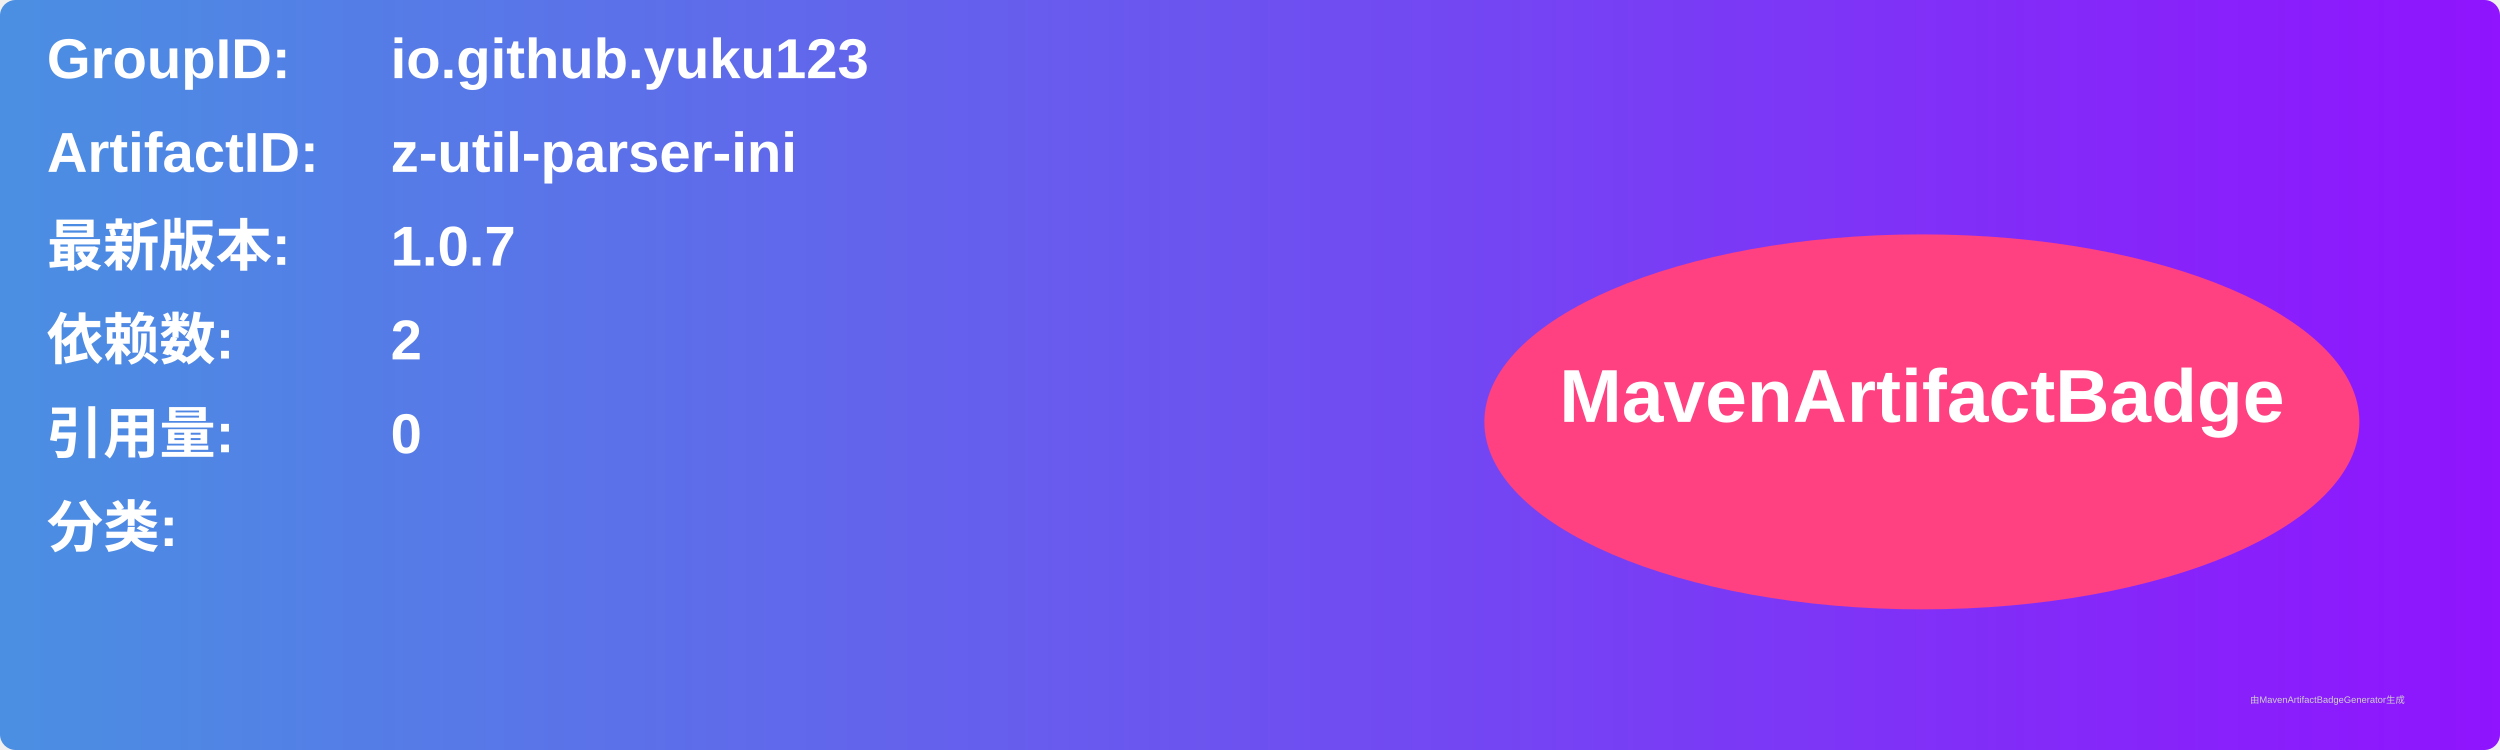
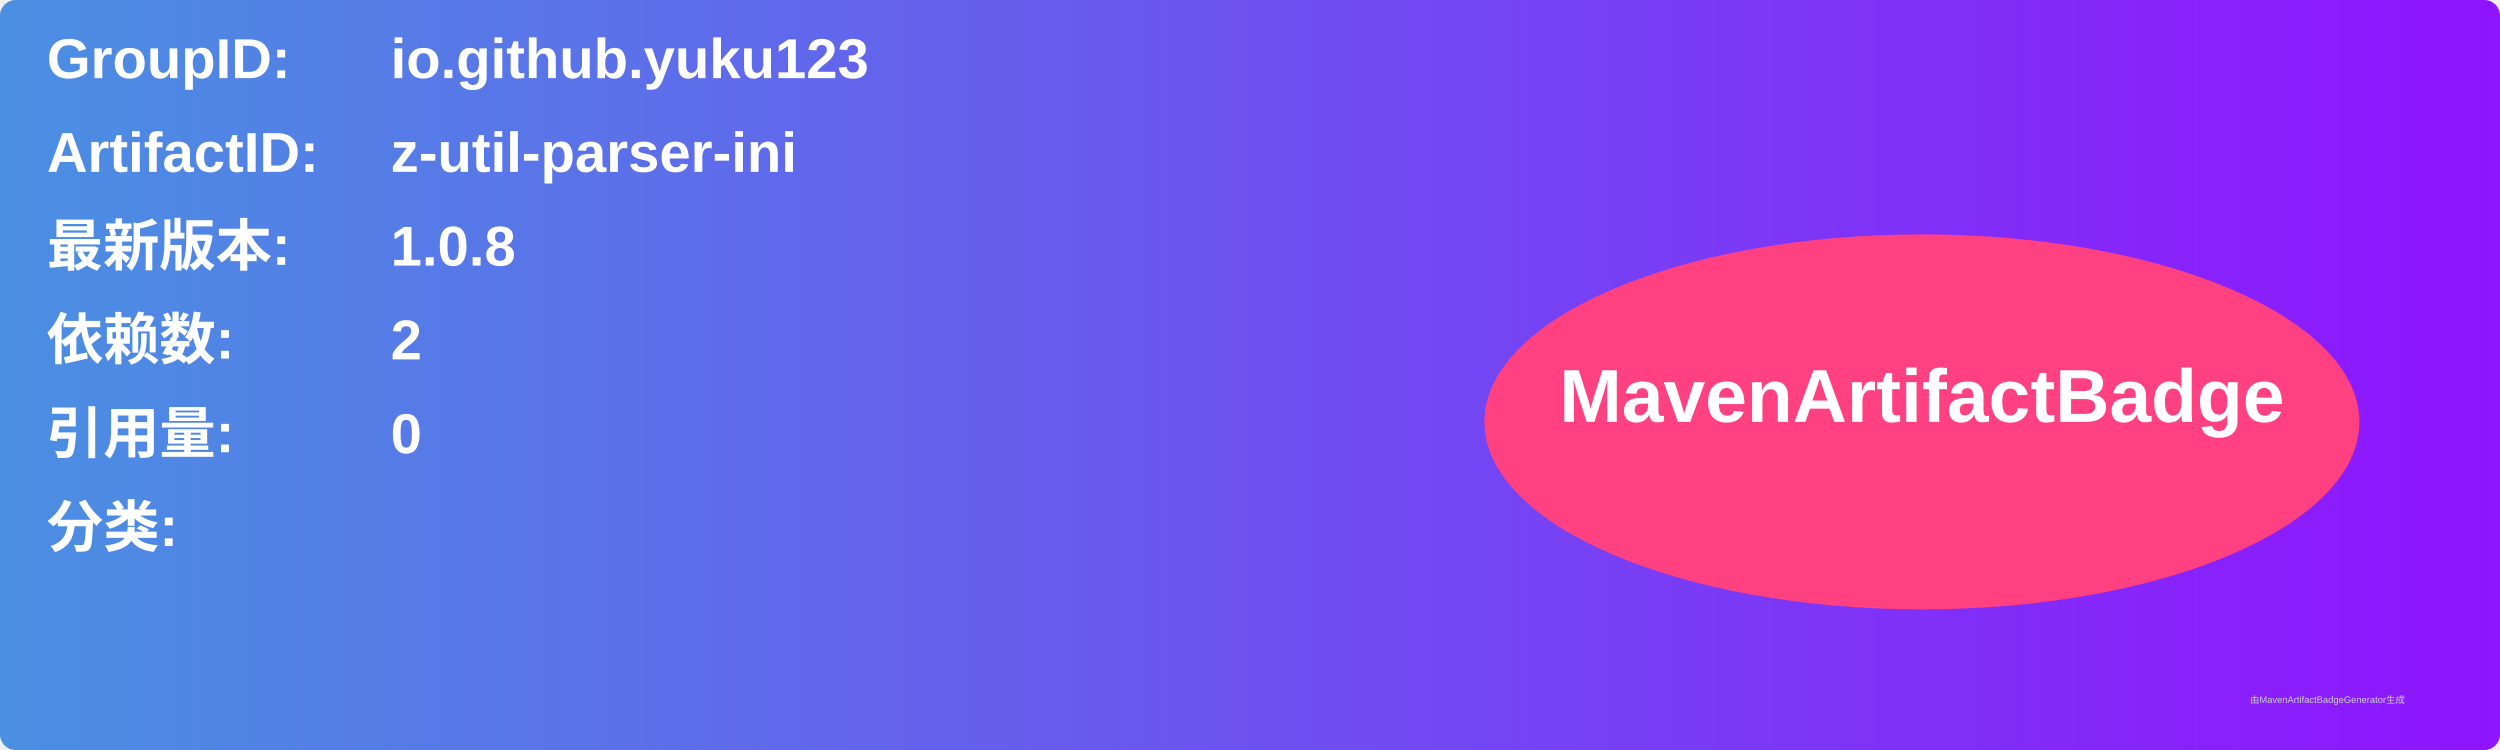
<svg xmlns="http://www.w3.org/2000/svg" width="800" height="240" viewBox="0 0 800 240">
  <linearGradient id="grad" x1="0%" y1="0%" x2="100%" y2="0%">
    <stop offset="0%" stop-color="#4a90e2" />
    <stop offset="100%" stop-color="#9013fe" />
  </linearGradient>
  <rect width="100%" height="100%" rx="5" ry="5" fill="url(#grad)" />
  <g transform="translate(15, 15)">
    <text x="0" y="10" font-family="Arial" font-size="18" fill="white" font-weight="bold" width="260">GroupID:</text>
    <text x="110" y="10" font-family="Arial" font-size="18" fill="white" font-weight="bold" width="460">io.github.yuku123</text>
    <text x="0" y="40" font-family="Arial" font-size="18" fill="white" font-weight="bold" width="260">ArtifactID:</text>
    <text x="110" y="40" font-family="Arial" font-size="18" fill="white" font-weight="bold" width="460">z-util-parser-ini</text>
    <text x="0" y="70" font-family="Arial" font-size="18" fill="white" font-weight="bold">最新版本:</text>
    <text x="110" y="70" font-family="Arial" font-size="18" fill="white" font-weight="bold">
-       <tspan font-weight="bold">1.0.7</tspan>
+       <tspan font-weight="bold">1.0.8</tspan>
    </text>
    <text x="0" y="100" font-family="Arial" font-size="18" fill="white" font-weight="bold">依赖数: </text>
    <text x="110" y="100" font-family="Arial" font-size="18" fill="white">
      <tspan font-weight="bold">2</tspan>
    </text>
    <text x="0" y="130" font-family="Arial" font-size="18" fill="white" font-weight="bold">引用量: </text>
    <text x="110" y="130" font-family="Arial" font-size="18" fill="white">
      <tspan font-weight="bold">0</tspan>
    </text>
    <text x="0" y="160" font-family="Arial" font-size="18" fill="white" font-weight="bold">分类:</text>
    <text x="10" y="190" font-family="Arial" font-size="10" fill="white">
      <tspan font-weight="bold" />
    </text>
    <ellipse cx="600" cy="120" rx="140" ry="60" fill="#ff4081" />
    <text x="600" y="120" text-anchor="middle" font-family="Arial" font-size="24" fill="white" font-weight="bold">MavenArtifactBadge</text>
  </g>
  <text x="720" y="225" font-family="Arial" font-size="3" fill="#d0d0d0">由MavenArtifactBadgeGenerator生成</text>
</svg>
